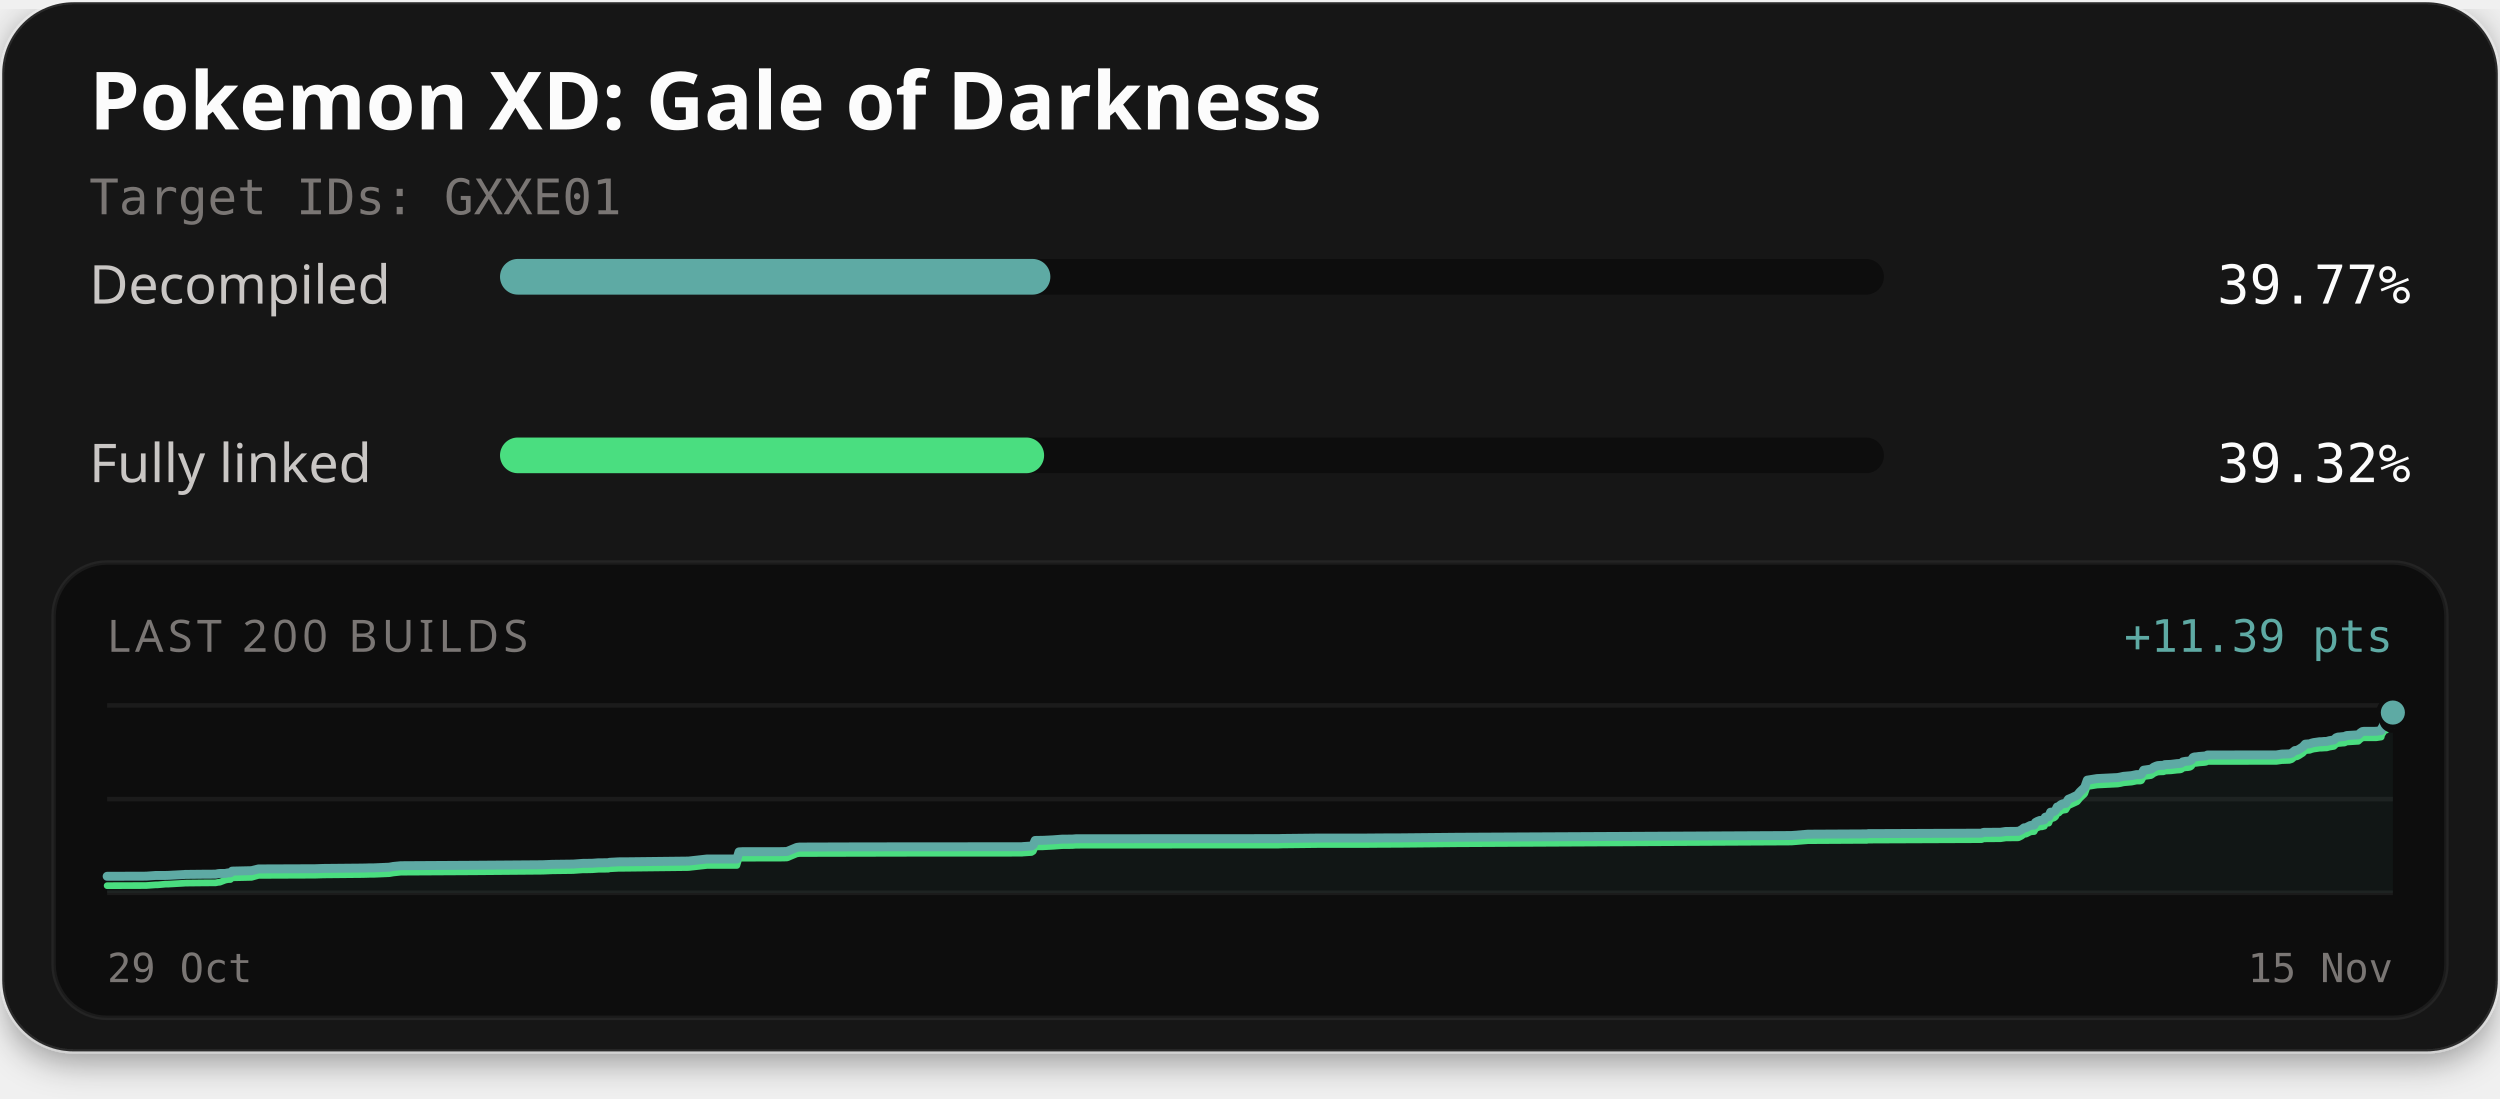
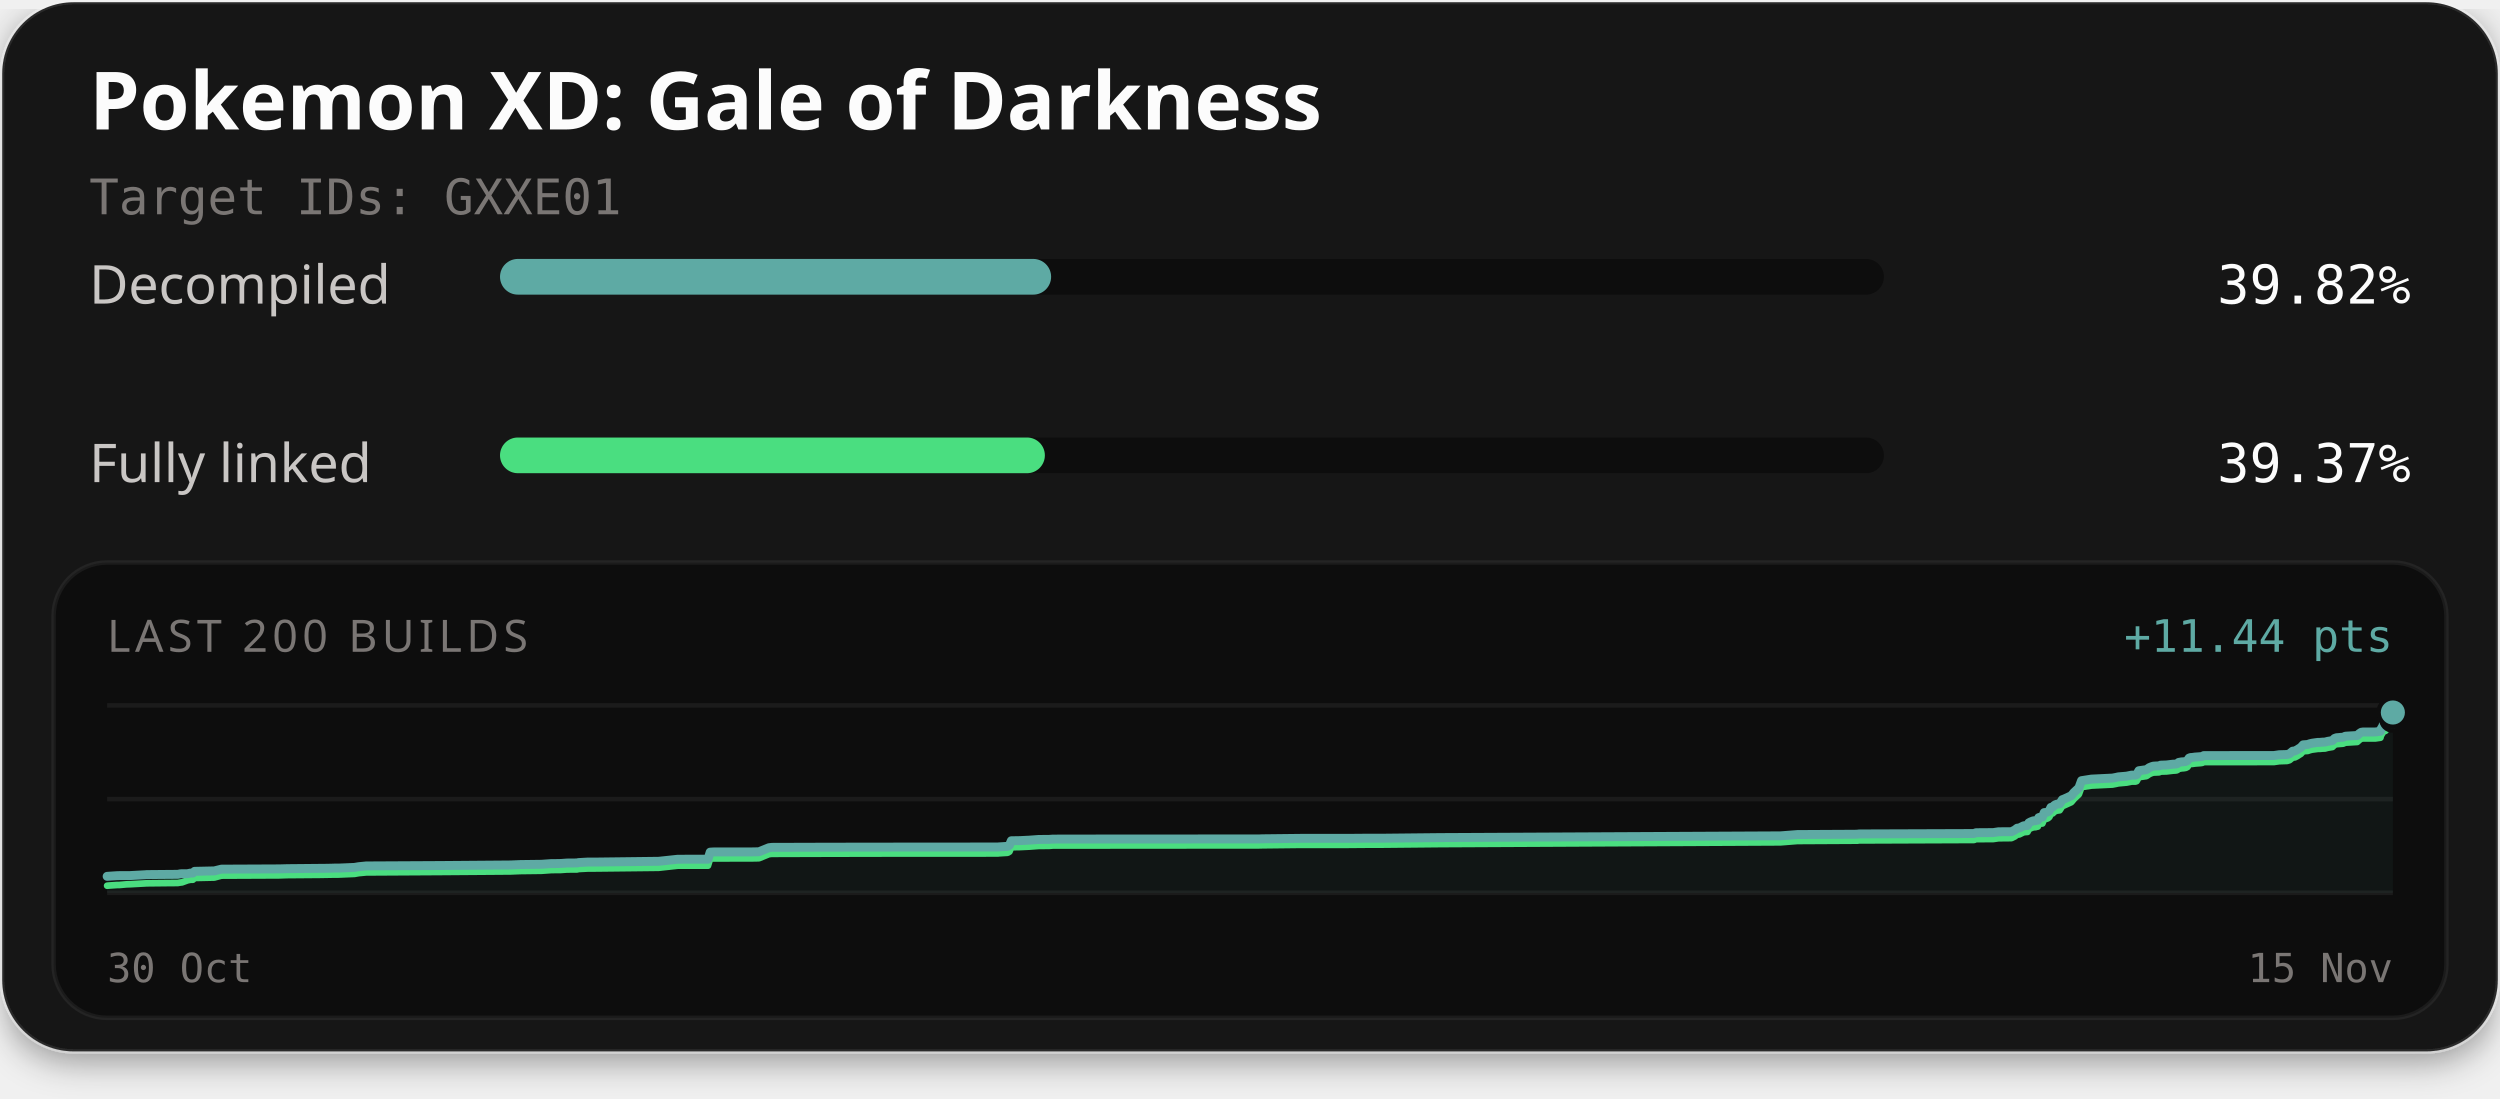
<svg xmlns="http://www.w3.org/2000/svg" width="560" height="246" viewBox="0 0 560 246" role="img" aria-labelledby="title description">
  <defs>
    <filter id="card-shadow" x="-10%" y="-10%" width="120%" height="130%">
      <feDropShadow dx="0" dy="2" stdDeviation="4" flood-color="#000000" flood-opacity="0.4" />
    </filter>
  </defs>
  <rect x="0.5" y="0.5" width="559" height="235" rx="16" fill="#141414" stroke="#ffffff" stroke-opacity="0.1" stroke-width="1" filter="url(#card-shadow)" />
  <text x="20" y="29" fill="#fcfcfc" font-family="'Red Hat Text', system-ui, sans-serif" font-size="18" font-weight="700">Pokemon XD: Gale of Darkness</text>
  <text x="20" y="48" fill="#7a7674" font-family="'Martian Mono', monospace" font-size="11">Target IDs: GXXE01</text>
  <text x="20" y="68" fill="#c9c6c4" font-family="'Red Hat Text', system-ui, sans-serif" font-size="12">Decompiled</text>
  <rect x="112" y="58" width="310" height="8" rx="4" fill="#0d0d0d" />
-   <rect x="112" y="58" width="123.28" height="8" rx="4" fill="#5eaaa4" />
-   <text x="540" y="68" text-anchor="end" fill="#fcfcfc" font-family="'Martian Mono', monospace" font-size="12">39.77%</text>
+   <rect x="112" y="58" width="123.45" height="8" rx="4" fill="#5eaaa4" />
+   <text x="540" y="68" text-anchor="end" fill="#fcfcfc" font-family="'Martian Mono', monospace" font-size="12">39.82%</text>
  <text x="20" y="108" fill="#c9c6c4" font-family="'Red Hat Text', system-ui, sans-serif" font-size="12">Fully linked</text>
  <rect x="112" y="98" width="310" height="8" rx="4" fill="#0d0d0d" />
-   <rect x="112" y="98" width="121.88" height="8" rx="4" fill="#4ade80" />
-   <text x="540" y="108" text-anchor="end" fill="#fcfcfc" font-family="'Martian Mono', monospace" font-size="12">39.32%</text>
+   <rect x="112" y="98" width="122.05" height="8" rx="4" fill="#4ade80" />
+   <text x="540" y="108" text-anchor="end" fill="#fcfcfc" font-family="'Martian Mono', monospace" font-size="12">39.37%</text>
  <rect x="12" y="126" width="536" height="102" rx="12" fill="#0d0d0d" stroke="#ffffff" stroke-opacity="0.06" stroke-width="1" />
  <text x="24" y="146" fill="#7a7674" font-family="'Red Hat Text', system-ui, sans-serif" font-size="10" letter-spacing="1">LAST 200 BUILDS</text>
-   <text x="536" y="146" text-anchor="end" fill="#5eaaa4" font-family="'Martian Mono', monospace" font-size="10">+11.39 pts</text>
+   <text x="536" y="146" text-anchor="end" fill="#5eaaa4" font-family="'Martian Mono', monospace" font-size="10">+11.44 pts</text>
  <line x1="24" y1="158" x2="536" y2="158" stroke="#ffffff" stroke-opacity="0.06" stroke-width="1" />
  <line x1="24" y1="179.0" x2="536" y2="179.0" stroke="#ffffff" stroke-opacity="0.06" stroke-width="1" />
  <line x1="24" y1="200" x2="536" y2="200" stroke="#ffffff" stroke-opacity="0.06" stroke-width="1" />
-   <path d="M24.00,196.29 L32.74,196.26 L33.30,196.22 L34.94,196.10 L35.38,196.10 L37.04,196.10 L37.75,196.08 L41.14,195.90 L41.46,195.87 L45.92,195.82 L48.29,195.81 L48.84,195.70 L49.23,195.66 L50.43,195.66 L51.04,195.53 L51.62,195.52 L52.00,195.13 L56.35,195.03 L57.91,194.64 L70.63,194.59 L72.42,194.53 L79.62,194.46 L80.79,194.45 L81.91,194.43 L82.80,194.40 L83.69,194.40 L87.20,194.25 L88.14,194.08 L89.79,193.92 L106.15,193.82 L121.58,193.70 L123.73,193.61 L128.39,193.55 L130.61,193.39 L131.64,193.38 L132.65,193.37 L134.00,193.27 L136.27,193.25 L136.51,193.16 L138.42,193.06 L138.62,193.05 L140.56,193.04 L154.21,192.88 L158.41,192.41 L165.06,192.41 L165.54,190.82 L166.23,190.78 L174.59,190.77 L176.13,190.74 L176.32,190.72 L178.48,189.82 L179.11,189.74 L191.82,189.70 L205.95,189.68 L228.85,189.67 L229.19,189.63 L231.05,189.51 L231.45,189.25 L231.87,188.26 L233.62,188.23 L233.90,188.22 L235.90,188.12 L237.87,187.97 L240.19,187.95 L241.02,187.88 L252.00,187.87 L286.44,187.85 L287.17,187.82 L295.79,187.72 L306.15,187.72 L309.60,187.69 L313.34,187.68 L326.33,187.55 L401.27,187.16 L404.97,186.86 L417.64,186.79 L418.21,186.79 L418.48,186.73 L419.30,186.73 L443.90,186.63 L444.29,186.45 L448.13,186.42 L449.28,186.25 L452.12,186.22 L452.84,185.86 L453.41,185.43 L453.83,185.40 L454.79,184.91 L455.22,184.85 L455.65,184.82 L455.96,184.23 L456.35,184.01 L456.95,183.77 L457.43,183.76 L457.71,183.67 L457.93,183.63 L458.14,183.06 L458.38,182.98 L458.94,182.93 L459.33,181.93 L459.76,181.90 L460.13,181.77 L460.46,181.50 L460.81,180.76 L461.22,180.66 L461.52,180.34 L461.76,180.19 L462.11,180.04 L462.74,179.96 L463.32,179.03 L463.76,178.85 L465.30,178.13 L465.91,177.39 L466.97,176.38 L467.55,174.75 L469.74,174.40 L474.36,174.17 L475.09,174.03 L475.66,173.90 L477.48,173.74 L478.29,173.57 L478.57,173.51 L479.40,173.51 L479.69,173.41 L480.18,172.52 L481.84,172.28 L482.14,172.08 L482.47,171.83 L482.98,171.61 L483.36,171.49 L483.95,171.45 L484.66,171.43 L484.95,171.27 L485.23,171.26 L486.26,171.22 L487.67,171.05 L488.29,171.02 L488.60,170.95 L488.97,170.65 L489.60,170.53 L490.06,170.50 L490.53,170.42 L490.88,170.23 L491.23,169.69 L491.56,169.55 L491.94,169.54 L492.56,169.45 L493.82,169.35 L494.17,169.29 L494.48,169.12 L509.91,169.10 L511.10,168.92 L512.83,168.87 L513.36,168.70 L514.06,168.12 L514.54,168.07 L515.06,167.80 L515.51,167.50 L515.84,167.29 L516.38,166.69 L516.90,166.65 L517.37,166.62 L517.82,166.45 L518.31,166.33 L518.78,166.27 L519.57,166.15 L520.07,166.14 L520.63,166.09 L521.18,166.08 L521.79,165.91 L522.27,165.83 L522.81,165.74 L523.29,165.26 L523.72,165.10 L524.19,165.07 L524.66,165.02 L525.17,164.98 L525.65,164.76 L528.27,164.60 L528.74,164.16 L529.16,163.87 L529.52,163.82 L532.28,163.81 L533.39,163.65 L533.48,163.20 L533.60,163.02 L533.71,162.81 L533.80,162.72 L533.98,162.23 L534.49,162.12 L534.56,161.81 L534.80,161.79 L535.07,161.55 L535.18,161.04 L535.26,160.76 L535.35,159.98 L535.51,159.82 L535.61,159.70 L535.71,159.65 L536.00,159.61 L536.00,200.00 L24.00,200.00 Z" fill="#5eaaa4" fill-opacity="0.06" />
-   <path d="M24.00,198.39 L32.74,198.36 L33.30,198.32 L34.94,198.20 L35.38,198.20 L37.04,198.05 L37.75,198.04 L41.14,197.85 L41.46,197.82 L45.92,197.77 L48.29,197.76 L48.84,197.65 L49.23,197.62 L50.43,197.16 L51.04,197.03 L51.62,197.01 L52.00,196.63 L56.35,196.53 L57.91,196.09 L70.63,196.04 L72.42,195.98 L79.62,195.91 L80.79,195.90 L81.91,195.88 L82.80,195.85 L83.69,195.85 L87.20,195.70 L88.14,195.54 L89.79,195.37 L106.15,195.28 L121.58,195.15 L123.73,195.06 L128.39,195.00 L130.61,194.84 L131.64,194.84 L132.65,194.82 L134.00,194.72 L136.27,194.70 L136.51,194.61 L138.42,194.51 L138.62,194.51 L140.56,194.49 L154.21,194.33 L158.41,193.86 L165.06,193.86 L165.54,192.27 L166.23,192.23 L174.59,192.22 L176.13,192.19 L176.32,192.17 L178.48,191.27 L179.11,191.19 L191.82,191.16 L205.95,191.13 L228.85,191.12 L229.19,191.08 L231.05,190.96 L231.45,190.71 L231.87,189.71 L233.62,189.69 L233.90,189.67 L235.90,189.57 L237.87,189.42 L240.19,189.40 L241.02,189.33 L252.00,189.32 L286.44,189.30 L287.17,189.27 L295.79,189.17 L306.15,189.17 L309.60,189.14 L313.34,189.13 L326.33,189.00 L401.27,188.61 L404.97,188.31 L417.64,188.24 L418.21,188.24 L418.48,188.18 L419.30,188.18 L443.90,188.08 L444.29,187.90 L448.13,187.87 L449.28,187.70 L452.12,187.67 L452.84,187.31 L453.41,186.88 L453.83,186.85 L454.79,186.36 L455.22,186.30 L455.65,186.27 L455.96,185.68 L456.35,185.46 L456.95,185.23 L457.43,185.21 L457.71,185.12 L457.93,185.08 L458.14,184.52 L458.38,184.43 L458.94,184.38 L459.33,183.38 L459.76,183.35 L460.13,183.22 L460.46,182.95 L460.81,182.21 L461.22,182.11 L461.52,181.79 L461.76,181.64 L462.11,181.50 L462.74,181.41 L463.32,180.48 L463.76,180.30 L465.30,179.59 L465.91,178.84 L466.97,177.83 L467.55,176.20 L469.74,175.85 L474.36,175.62 L475.09,175.49 L475.66,175.35 L477.48,175.19 L478.29,175.02 L478.57,174.96 L479.40,174.96 L479.69,174.86 L480.18,173.97 L481.84,173.73 L482.14,173.53 L482.47,173.28 L482.98,173.06 L483.36,172.94 L483.95,172.90 L484.66,172.88 L484.95,172.72 L485.23,172.71 L486.26,172.67 L487.67,172.51 L488.29,172.47 L488.60,172.40 L488.97,172.10 L489.60,171.98 L490.06,171.96 L490.53,171.88 L490.88,171.68 L491.23,171.14 L491.56,171.00 L491.94,170.99 L492.56,170.90 L493.82,170.80 L494.17,170.74 L494.48,170.57 L509.91,170.55 L511.10,170.38 L512.83,170.32 L513.36,170.15 L514.06,169.57 L514.54,169.53 L515.06,169.25 L515.51,168.95 L515.84,168.75 L516.38,168.15 L516.90,168.10 L517.37,168.07 L517.82,167.90 L518.31,167.78 L518.78,167.72 L519.57,167.60 L520.07,167.59 L520.63,167.55 L521.18,167.53 L521.79,167.36 L522.27,167.28 L522.81,167.19 L523.29,166.71 L523.72,166.55 L524.19,166.52 L524.66,166.47 L525.17,166.44 L525.65,166.21 L528.27,166.05 L528.74,165.61 L529.16,165.32 L529.52,165.27 L532.28,165.26 L533.39,165.10 L533.48,164.65 L533.60,164.47 L533.71,164.26 L533.80,164.17 L533.98,163.68 L534.49,163.57 L534.56,163.26 L534.80,163.24 L535.07,163.01 L535.18,162.49 L535.26,162.21 L535.35,161.43 L535.51,161.27 L535.61,161.15 L535.71,161.10 L536.00,161.06" fill="none" stroke="#4ade80" stroke-width="1.5" stroke-linejoin="round" stroke-linecap="round" />
-   <path d="M24.00,196.29 L32.74,196.26 L33.30,196.22 L34.94,196.10 L35.38,196.10 L37.04,196.10 L37.75,196.08 L41.14,195.90 L41.46,195.87 L45.92,195.82 L48.29,195.81 L48.84,195.70 L49.23,195.66 L50.43,195.66 L51.04,195.53 L51.62,195.52 L52.00,195.13 L56.35,195.03 L57.91,194.64 L70.63,194.59 L72.42,194.53 L79.62,194.46 L80.79,194.45 L81.91,194.43 L82.80,194.40 L83.69,194.40 L87.20,194.25 L88.14,194.08 L89.79,193.92 L106.15,193.82 L121.58,193.70 L123.73,193.61 L128.39,193.55 L130.61,193.39 L131.64,193.38 L132.65,193.37 L134.00,193.27 L136.27,193.25 L136.51,193.16 L138.42,193.06 L138.62,193.05 L140.56,193.04 L154.21,192.88 L158.41,192.41 L165.06,192.41 L165.54,190.82 L166.23,190.78 L174.59,190.77 L176.13,190.74 L176.32,190.72 L178.48,189.82 L179.11,189.74 L191.82,189.70 L205.95,189.68 L228.85,189.67 L229.19,189.63 L231.05,189.51 L231.45,189.25 L231.87,188.26 L233.62,188.23 L233.90,188.22 L235.90,188.12 L237.87,187.97 L240.19,187.95 L241.02,187.88 L252.00,187.87 L286.44,187.85 L287.17,187.82 L295.79,187.72 L306.15,187.72 L309.60,187.69 L313.34,187.68 L326.33,187.55 L401.27,187.16 L404.97,186.86 L417.64,186.79 L418.21,186.79 L418.48,186.73 L419.30,186.73 L443.90,186.63 L444.29,186.45 L448.13,186.42 L449.28,186.25 L452.12,186.22 L452.84,185.86 L453.41,185.43 L453.83,185.40 L454.79,184.91 L455.22,184.85 L455.65,184.82 L455.96,184.23 L456.35,184.01 L456.95,183.77 L457.43,183.76 L457.71,183.67 L457.93,183.63 L458.14,183.06 L458.38,182.98 L458.94,182.93 L459.33,181.93 L459.76,181.90 L460.13,181.77 L460.46,181.50 L460.81,180.76 L461.22,180.66 L461.52,180.34 L461.76,180.19 L462.11,180.04 L462.74,179.96 L463.32,179.03 L463.76,178.85 L465.30,178.13 L465.91,177.39 L466.97,176.38 L467.55,174.75 L469.74,174.40 L474.36,174.17 L475.09,174.03 L475.66,173.90 L477.48,173.74 L478.29,173.57 L478.57,173.51 L479.40,173.51 L479.69,173.41 L480.18,172.52 L481.84,172.28 L482.14,172.08 L482.47,171.83 L482.98,171.61 L483.36,171.49 L483.95,171.45 L484.66,171.43 L484.95,171.27 L485.23,171.26 L486.26,171.22 L487.67,171.05 L488.29,171.02 L488.60,170.95 L488.97,170.65 L489.60,170.53 L490.06,170.50 L490.53,170.42 L490.88,170.23 L491.23,169.69 L491.56,169.55 L491.94,169.54 L492.56,169.45 L493.82,169.35 L494.17,169.29 L494.48,169.12 L509.91,169.10 L511.10,168.92 L512.83,168.87 L513.36,168.70 L514.06,168.12 L514.54,168.07 L515.06,167.80 L515.51,167.50 L515.84,167.29 L516.38,166.69 L516.90,166.65 L517.37,166.62 L517.82,166.45 L518.31,166.33 L518.78,166.27 L519.57,166.15 L520.07,166.14 L520.63,166.09 L521.18,166.08 L521.79,165.91 L522.27,165.83 L522.81,165.74 L523.29,165.26 L523.72,165.10 L524.19,165.07 L524.66,165.02 L525.17,164.98 L525.65,164.76 L528.27,164.60 L528.74,164.16 L529.16,163.87 L529.52,163.82 L532.28,163.81 L533.39,163.65 L533.48,163.20 L533.60,163.02 L533.71,162.81 L533.80,162.72 L533.98,162.23 L534.49,162.12 L534.56,161.81 L534.80,161.79 L535.07,161.55 L535.18,161.04 L535.26,160.76 L535.35,159.98 L535.51,159.82 L535.61,159.70 L535.71,159.65 L536.00,159.61" fill="none" stroke="#5eaaa4" stroke-width="2" stroke-linejoin="round" stroke-linecap="round" />
-   <circle cx="536.00" cy="161.06" r="2.6" fill="#4ade80" stroke="#0d0d0d" stroke-width="1" />
-   <circle cx="536.00" cy="159.61" r="3.2" fill="#5eaaa4" stroke="#0d0d0d" stroke-width="1" />
-   <text x="24" y="220" fill="#7a7674" font-family="'Martian Mono', monospace" font-size="9">29 Oct</text>
+   <path d="M24.00,196.30 L24.58,196.26 L26.24,196.15 L26.69,196.14 L28.38,196.14 L29.10,196.13 L32.55,195.94 L32.87,195.91 L37.41,195.87 L39.82,195.85 L40.39,195.74 L40.77,195.71 L42.00,195.71 L42.62,195.58 L43.21,195.56 L43.60,195.18 L48.01,195.08 L49.60,194.69 L62.54,194.63 L64.36,194.58 L71.68,194.51 L72.87,194.50 L74.02,194.48 L74.92,194.45 L75.82,194.45 L79.40,194.30 L80.35,194.14 L82.03,193.97 L98.67,193.88 L114.36,193.75 L116.55,193.66 L121.30,193.60 L123.55,193.44 L124.60,193.44 L125.62,193.42 L127.00,193.32 L129.30,193.30 L129.55,193.22 L131.49,193.11 L131.70,193.11 L133.68,193.10 L147.55,192.93 L151.83,192.47 L158.59,192.46 L159.08,190.88 L159.78,190.84 L168.28,190.83 L169.86,190.80 L170.05,190.78 L172.24,189.89 L172.88,189.81 L185.81,189.77 L200.18,189.75 L223.47,189.73 L223.82,189.70 L225.71,189.58 L226.12,189.32 L226.54,188.33 L228.32,188.30 L228.61,188.29 L230.64,188.19 L232.65,188.04 L235.01,188.02 L235.85,187.96 L247.02,187.94 L282.05,187.92 L282.79,187.89 L291.56,187.79 L302.10,187.79 L305.61,187.76 L309.41,187.76 L322.62,187.62 L398.84,187.23 L402.61,186.94 L415.49,186.87 L416.08,186.86 L416.35,186.81 L417.18,186.80 L442.20,186.71 L442.60,186.53 L446.51,186.50 L447.68,186.32 L450.56,186.30 L451.30,185.94 L451.87,185.51 L452.30,185.48 L453.28,184.99 L453.72,184.93 L454.16,184.91 L454.47,184.31 L454.87,184.10 L455.48,183.86 L455.96,183.84 L456.25,183.76 L456.47,183.72 L456.68,183.15 L456.93,183.07 L457.50,183.02 L457.90,182.02 L458.34,181.99 L458.72,181.86 L459.05,181.59 L459.41,180.85 L459.82,180.76 L460.13,180.44 L460.37,180.28 L460.73,180.14 L461.37,180.06 L461.96,179.13 L462.41,178.96 L463.97,178.24 L464.59,177.50 L465.67,176.49 L466.26,174.87 L468.49,174.52 L473.19,174.29 L473.93,174.15 L474.50,174.02 L476.36,173.86 L477.19,173.69 L477.46,173.63 L478.31,173.63 L478.61,173.53 L479.11,172.64 L480.79,172.40 L481.10,172.21 L481.43,171.96 L481.95,171.74 L482.34,171.62 L482.94,171.58 L483.66,171.56 L483.96,171.40 L484.24,171.39 L485.29,171.35 L486.73,171.18 L487.36,171.15 L487.67,171.08 L488.04,170.78 L488.69,170.66 L489.15,170.64 L489.63,170.56 L489.99,170.36 L490.35,169.82 L490.68,169.69 L491.06,169.67 L491.70,169.58 L492.98,169.49 L493.34,169.43 L493.65,169.25 L509.34,169.24 L510.56,169.06 L512.31,169.01 L512.86,168.84 L513.57,168.26 L514.05,168.21 L514.58,167.94 L515.04,167.64 L515.38,167.44 L515.92,166.84 L516.46,166.80 L516.93,166.76 L517.39,166.60 L517.89,166.48 L518.37,166.41 L519.17,166.30 L519.68,166.29 L520.25,166.24 L520.81,166.22 L521.43,166.06 L521.92,165.98 L522.47,165.88 L522.95,165.41 L523.39,165.25 L523.87,165.22 L524.35,165.17 L524.87,165.14 L525.36,164.91 L528.02,164.75 L528.50,164.31 L528.92,164.03 L529.29,163.97 L532.10,163.96 L533.22,163.81 L533.32,163.36 L533.44,163.17 L533.55,162.97 L533.64,162.88 L533.83,162.39 L534.34,162.28 L534.42,161.97 L534.66,161.95 L534.94,161.72 L535.04,161.20 L535.13,160.93 L535.22,160.15 L535.38,159.99 L535.49,159.87 L535.58,159.82 L535.88,159.78 L536.00,159.60 L536.00,200.00 L24.00,200.00 Z" fill="#5eaaa4" fill-opacity="0.06" />
+   <path d="M24.00,198.40 L24.58,198.35 L26.24,198.24 L26.69,198.24 L28.38,198.09 L29.10,198.07 L32.55,197.88 L32.87,197.86 L37.41,197.81 L39.82,197.79 L40.39,197.69 L40.77,197.65 L42.00,197.20 L42.62,197.07 L43.21,197.05 L43.60,196.67 L48.01,196.57 L49.60,196.14 L62.54,196.08 L64.36,196.02 L71.68,195.96 L72.87,195.94 L74.02,195.92 L74.92,195.90 L75.82,195.90 L79.40,195.75 L80.35,195.58 L82.03,195.42 L98.67,195.32 L114.36,195.20 L116.55,195.11 L121.30,195.05 L123.55,194.89 L124.60,194.88 L125.62,194.87 L127.00,194.77 L129.30,194.75 L129.55,194.66 L131.49,194.56 L131.70,194.55 L133.68,194.54 L147.55,194.38 L151.83,193.91 L158.59,193.91 L159.08,192.32 L159.78,192.29 L168.28,192.28 L169.86,192.25 L170.05,192.23 L172.24,191.33 L172.88,191.26 L185.81,191.22 L200.18,191.19 L223.47,191.18 L223.82,191.14 L225.71,191.02 L226.12,190.77 L226.54,189.78 L228.32,189.75 L228.61,189.74 L230.64,189.64 L232.65,189.49 L235.01,189.47 L235.85,189.40 L247.02,189.39 L282.05,189.36 L282.79,189.34 L291.56,189.24 L302.10,189.24 L305.61,189.21 L309.41,189.20 L322.62,189.07 L398.84,188.68 L402.61,188.38 L415.49,188.31 L416.08,188.31 L416.35,188.25 L417.18,188.25 L442.20,188.15 L442.60,187.97 L446.51,187.94 L447.68,187.77 L450.56,187.74 L451.30,187.38 L451.87,186.95 L452.30,186.92 L453.28,186.44 L453.72,186.38 L454.16,186.35 L454.47,185.76 L454.87,185.54 L455.48,185.31 L455.96,185.29 L456.25,185.20 L456.47,185.16 L456.68,184.60 L456.93,184.51 L457.50,184.46 L457.90,183.47 L458.34,183.44 L458.72,183.31 L459.05,183.04 L459.41,182.30 L459.82,182.20 L460.13,181.88 L460.37,181.73 L460.73,181.59 L461.37,181.50 L461.96,180.58 L462.41,180.40 L463.97,179.69 L464.59,178.95 L465.67,177.94 L466.26,176.31 L468.49,175.97 L473.19,175.74 L473.93,175.60 L474.50,175.47 L476.36,175.30 L477.19,175.14 L477.46,175.08 L478.31,175.08 L478.61,174.98 L479.11,174.09 L480.79,173.85 L481.10,173.65 L481.43,173.41 L481.95,173.18 L482.34,173.06 L482.94,173.03 L483.66,173.00 L483.96,172.84 L484.24,172.83 L485.29,172.80 L486.73,172.63 L487.36,172.59 L487.67,172.53 L488.04,172.23 L488.69,172.11 L489.15,172.08 L489.63,172.00 L489.99,171.81 L490.35,171.27 L490.68,171.13 L491.06,171.12 L491.70,171.03 L492.98,170.93 L493.34,170.87 L493.65,170.70 L509.34,170.69 L510.56,170.51 L512.31,170.45 L512.86,170.28 L513.57,169.70 L514.05,169.66 L514.58,169.39 L515.04,169.08 L515.38,168.88 L515.92,168.29 L516.46,168.24 L516.93,168.21 L517.39,168.05 L517.89,167.92 L518.37,167.86 L519.17,167.75 L519.68,167.74 L520.25,167.69 L520.81,167.67 L521.43,167.50 L521.92,167.42 L522.47,167.33 L522.95,166.85 L523.39,166.70 L523.87,166.66 L524.35,166.62 L524.87,166.58 L525.36,166.36 L528.02,166.20 L528.50,165.76 L528.92,165.47 L529.29,165.42 L532.10,165.41 L533.22,165.25 L533.32,164.81 L533.44,164.62 L533.55,164.41 L533.64,164.33 L533.83,163.84 L534.34,163.72 L534.42,163.42 L534.66,163.40 L534.94,163.16 L535.04,162.65 L535.13,162.37 L535.22,161.59 L535.38,161.43 L535.49,161.31 L535.58,161.27 L535.88,161.23 L536.00,161.05" fill="none" stroke="#4ade80" stroke-width="1.5" stroke-linejoin="round" stroke-linecap="round" />
+   <path d="M24.00,196.30 L24.58,196.26 L26.24,196.15 L26.69,196.14 L28.38,196.14 L29.10,196.13 L32.55,195.94 L32.87,195.91 L37.41,195.87 L39.82,195.85 L40.39,195.74 L40.77,195.71 L42.00,195.71 L42.62,195.58 L43.21,195.56 L43.60,195.18 L48.01,195.08 L49.60,194.69 L62.54,194.63 L64.36,194.58 L71.68,194.51 L72.87,194.50 L74.02,194.48 L74.92,194.45 L75.82,194.45 L79.40,194.30 L80.35,194.14 L82.03,193.97 L98.67,193.88 L114.36,193.75 L116.55,193.66 L121.30,193.60 L123.55,193.44 L124.60,193.44 L125.62,193.42 L127.00,193.32 L129.30,193.30 L129.55,193.22 L131.49,193.11 L131.70,193.11 L133.68,193.10 L147.55,192.93 L151.83,192.47 L158.59,192.46 L159.08,190.88 L159.78,190.84 L168.28,190.83 L169.86,190.80 L170.05,190.78 L172.24,189.89 L172.88,189.81 L185.81,189.77 L200.18,189.75 L223.47,189.73 L223.82,189.70 L225.71,189.58 L226.12,189.32 L226.54,188.33 L228.32,188.30 L228.61,188.29 L230.64,188.19 L232.65,188.04 L235.01,188.02 L235.85,187.96 L247.02,187.94 L282.05,187.92 L282.79,187.89 L291.56,187.79 L302.10,187.79 L305.61,187.76 L309.41,187.76 L322.62,187.62 L398.84,187.23 L402.61,186.94 L415.49,186.87 L416.08,186.86 L416.35,186.81 L417.18,186.80 L442.20,186.71 L442.60,186.53 L446.51,186.50 L447.68,186.32 L450.56,186.30 L451.30,185.94 L451.87,185.51 L452.30,185.48 L453.28,184.99 L453.72,184.93 L454.16,184.91 L454.47,184.31 L454.87,184.10 L455.48,183.86 L455.96,183.84 L456.25,183.76 L456.47,183.72 L456.68,183.15 L456.93,183.07 L457.50,183.02 L457.90,182.02 L458.34,181.99 L458.72,181.86 L459.05,181.59 L459.41,180.85 L459.82,180.76 L460.13,180.44 L460.37,180.28 L460.73,180.14 L461.37,180.06 L461.96,179.13 L462.41,178.96 L463.97,178.24 L464.59,177.50 L465.67,176.49 L466.26,174.87 L468.49,174.52 L473.19,174.29 L473.93,174.15 L474.50,174.02 L476.36,173.86 L477.19,173.69 L477.46,173.63 L478.31,173.63 L478.61,173.53 L479.11,172.64 L480.79,172.40 L481.10,172.21 L481.43,171.96 L481.95,171.74 L482.34,171.62 L482.94,171.58 L483.66,171.56 L483.96,171.40 L484.24,171.39 L485.29,171.35 L486.73,171.18 L487.36,171.15 L487.67,171.08 L488.04,170.78 L488.69,170.66 L489.15,170.64 L489.63,170.56 L489.99,170.36 L490.35,169.82 L490.68,169.69 L491.06,169.67 L491.70,169.58 L492.98,169.49 L493.34,169.43 L493.65,169.25 L509.34,169.24 L510.56,169.06 L512.31,169.01 L512.86,168.84 L513.57,168.26 L514.05,168.21 L514.58,167.94 L515.04,167.64 L515.38,167.44 L515.92,166.84 L516.46,166.80 L516.93,166.76 L517.39,166.60 L517.89,166.48 L518.37,166.41 L519.17,166.30 L519.68,166.29 L520.25,166.24 L520.81,166.22 L521.43,166.06 L521.92,165.98 L522.47,165.88 L522.95,165.41 L523.39,165.25 L523.87,165.22 L524.35,165.17 L524.87,165.14 L525.36,164.91 L528.02,164.75 L528.50,164.31 L528.92,164.03 L529.29,163.97 L532.10,163.96 L533.22,163.81 L533.32,163.36 L533.44,163.17 L533.55,162.97 L533.64,162.88 L533.83,162.39 L534.34,162.28 L534.42,161.97 L534.66,161.95 L534.94,161.72 L535.04,161.20 L535.13,160.93 L535.22,160.15 L535.38,159.99 L535.49,159.87 L535.58,159.82 L535.88,159.78 L536.00,159.60" fill="none" stroke="#5eaaa4" stroke-width="2" stroke-linejoin="round" stroke-linecap="round" />
+   <circle cx="536.00" cy="161.05" r="2.6" fill="#4ade80" stroke="#0d0d0d" stroke-width="1" />
+   <circle cx="536.00" cy="159.60" r="3.2" fill="#5eaaa4" stroke="#0d0d0d" stroke-width="1" />
+   <text x="24" y="220" fill="#7a7674" font-family="'Martian Mono', monospace" font-size="9">30 Oct</text>
  <text x="536" y="220" text-anchor="end" fill="#7a7674" font-family="'Martian Mono', monospace" font-size="9">15 Nov</text>
</svg>
